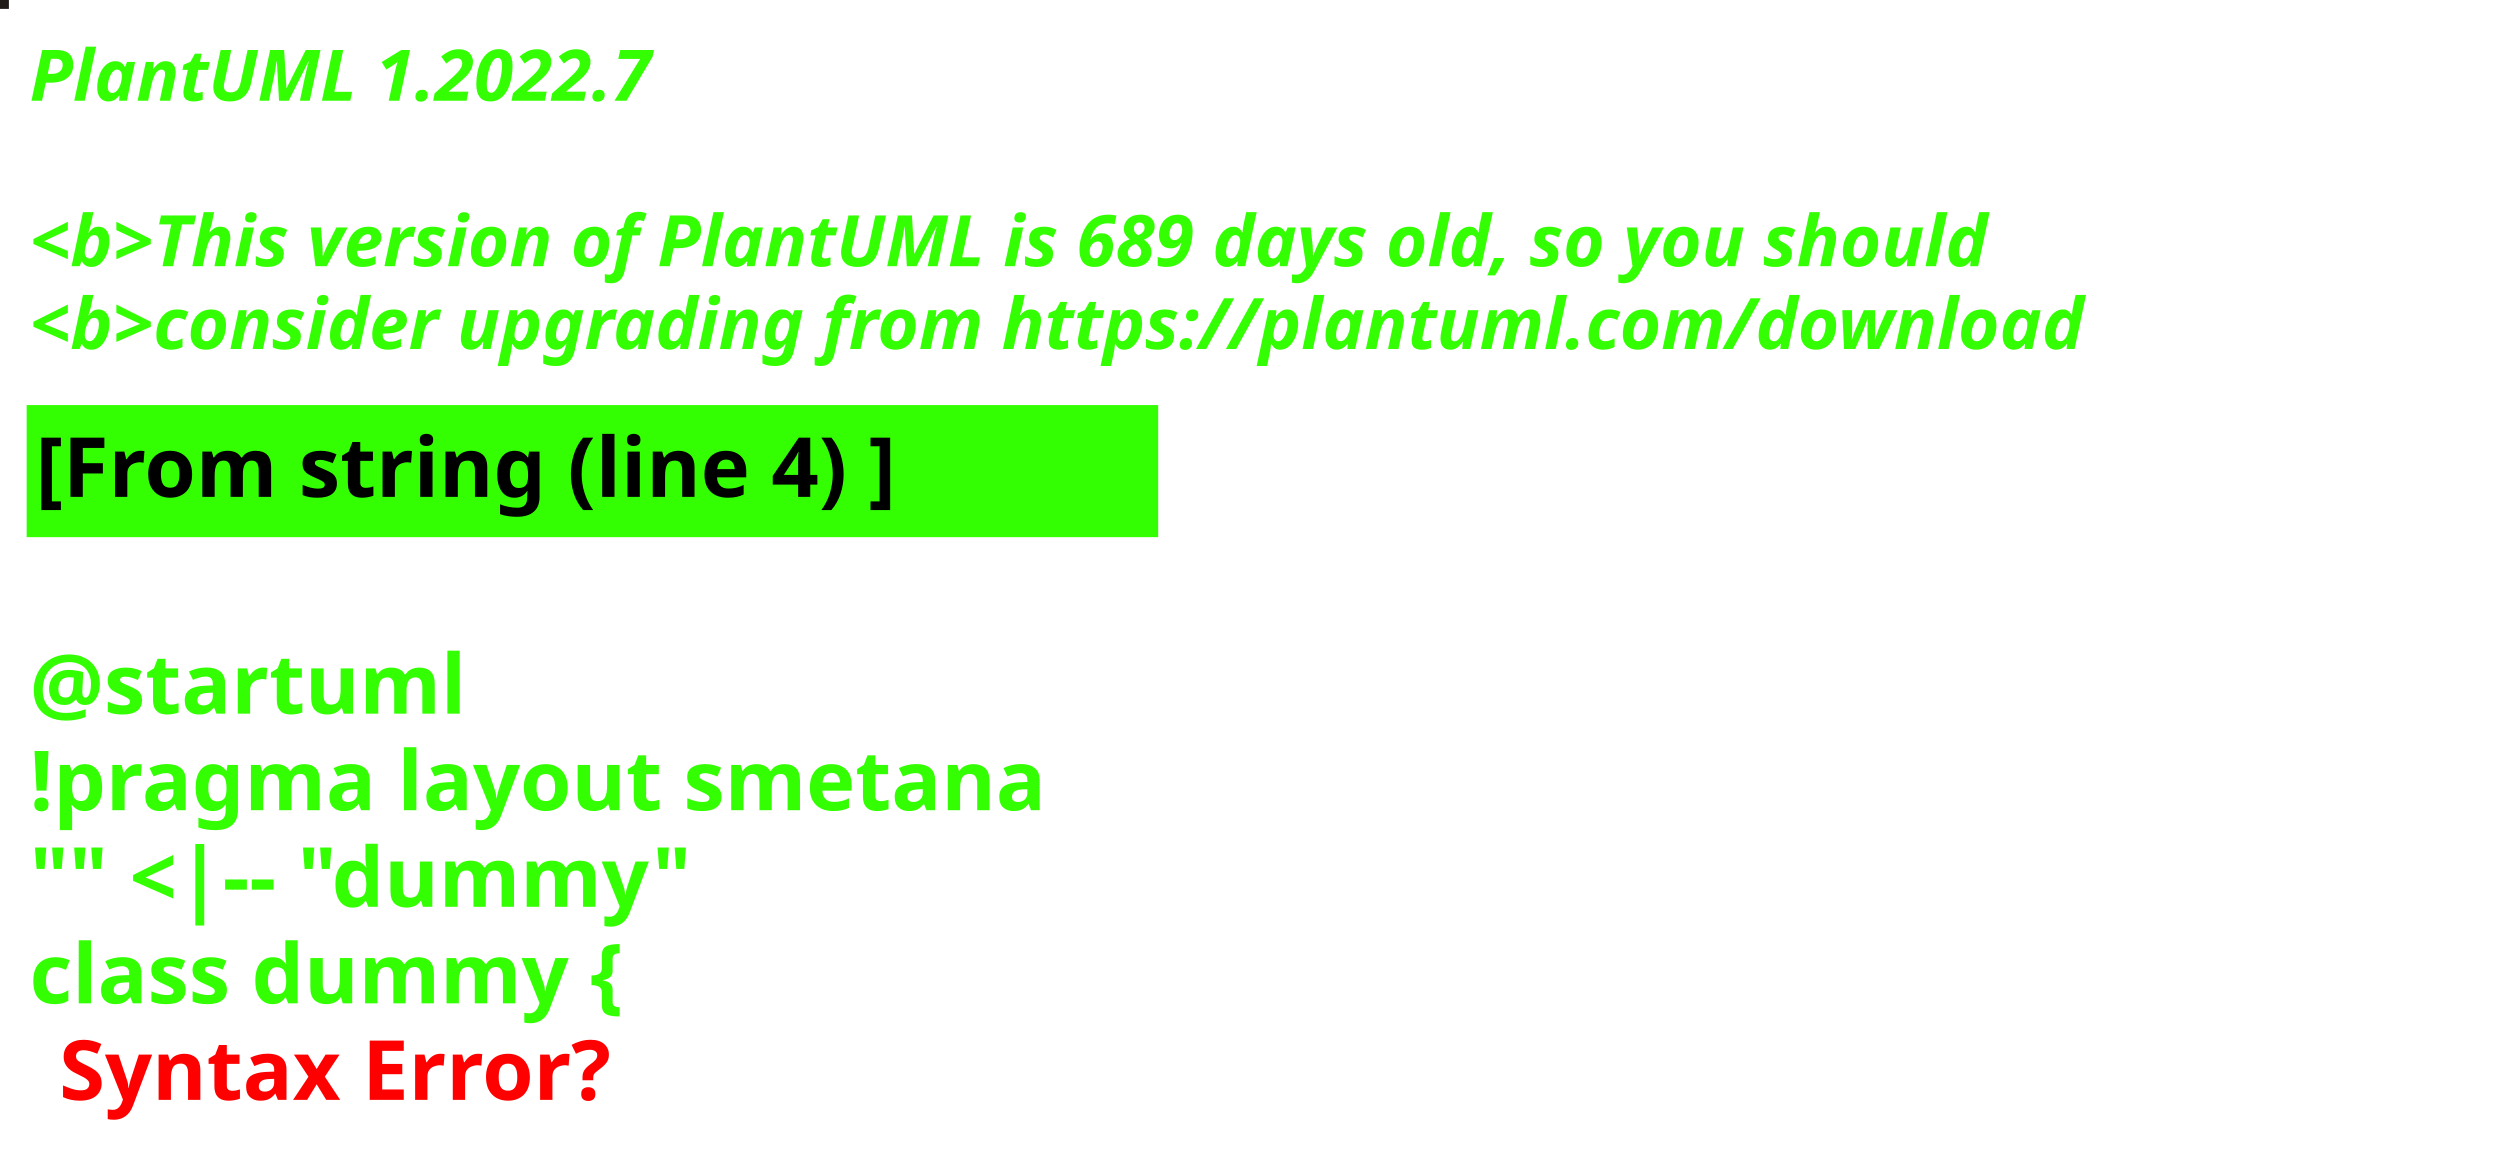
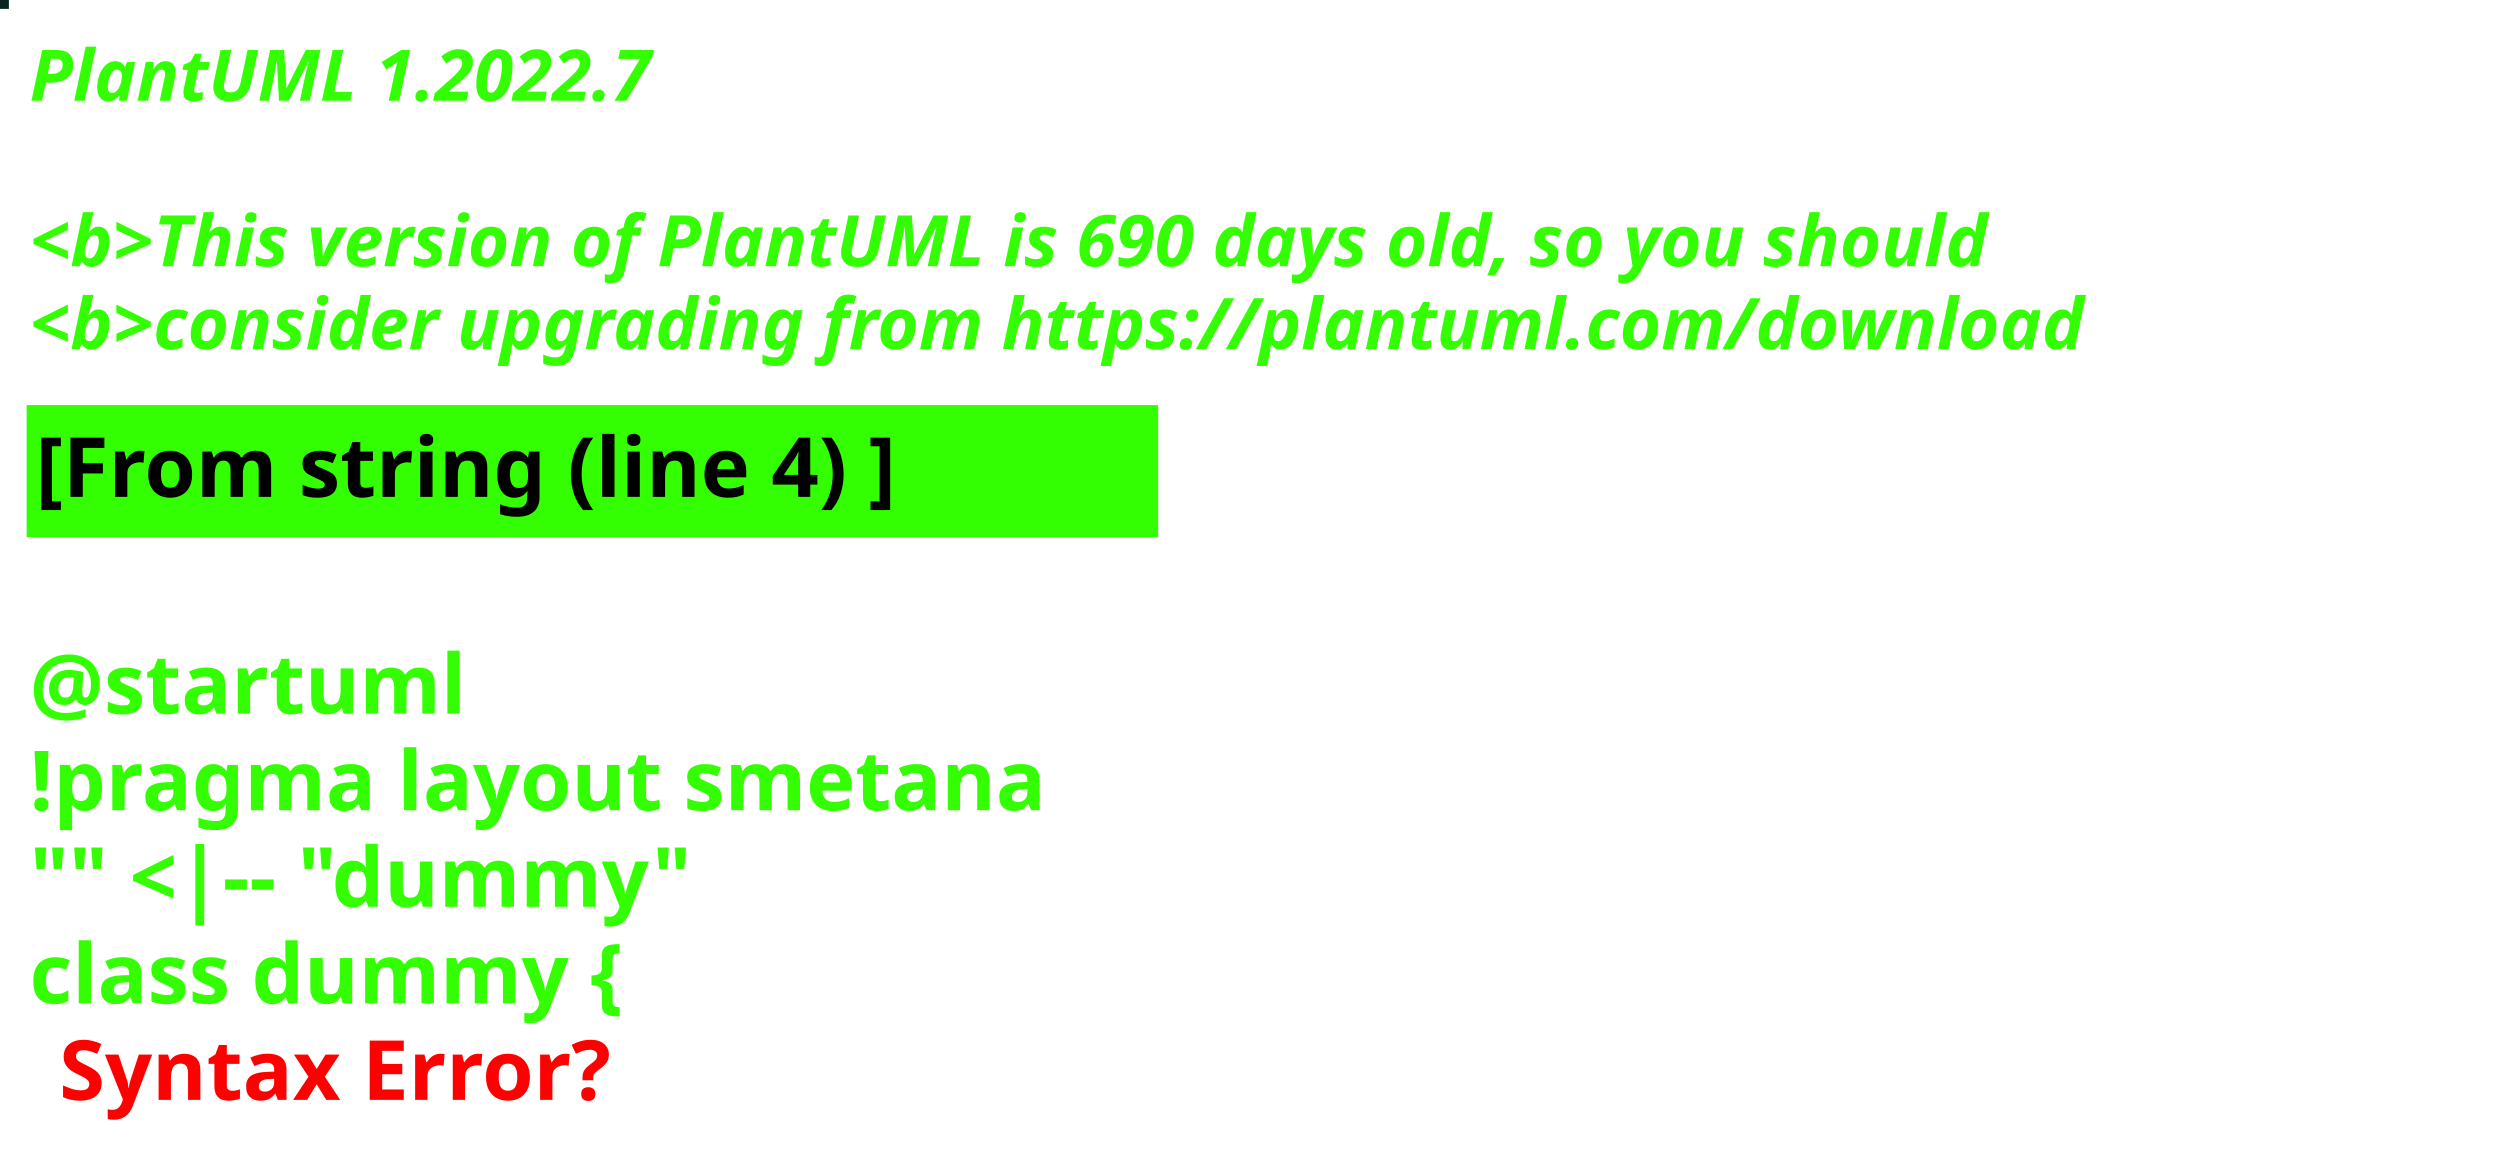
<svg xmlns="http://www.w3.org/2000/svg" contentStyleType="text/css" height="194px" preserveAspectRatio="none" style="width:422px;height:194px;background:#000000;" version="1.1" viewBox="0 0 422 194" width="422px" zoomAndPan="magnify">
  <defs />
  <g>
-     <rect fill="#201A19" height="1" style="stroke:#201A19;stroke-width:1.0;" width="1" x="0" y="0" />
+     <rect fill="#092321" height="1" style="stroke:#092321;stroke-width:1.0;" width="1" x="0" y="0" />
    <text fill="#33FF02" font-family="sans-serif" font-size="12" font-style="italic" font-weight="bold" lengthAdjust="spacing" textLength="127" x="5" y="17">PlantUML 1.2022.7</text>
    <text fill="#33FF02" font-family="sans-serif" font-size="12" font-style="italic" font-weight="bold" lengthAdjust="spacing" textLength="4" x="5" y="30.969"> </text>
-     <text fill="#33FF02" font-family="sans-serif" font-size="12" font-style="italic" font-weight="bold" lengthAdjust="spacing" textLength="399" x="5" y="44.938">&lt;b&gt;This version of PlantUML is 689 days old, so you should</text>
+     <text fill="#33FF02" font-family="sans-serif" font-size="12" font-style="italic" font-weight="bold" lengthAdjust="spacing" textLength="399" x="5" y="44.938">&lt;b&gt;This version of PlantUML is 690 days old, so you should</text>
    <text fill="#33FF02" font-family="sans-serif" font-size="12" font-style="italic" font-weight="bold" lengthAdjust="spacing" textLength="408" x="5" y="58.906">&lt;b&gt;consider upgrading from https://plantuml.com/download</text>
    <rect fill="#33FF02" height="21.297" style="stroke:#33FF02;stroke-width:1.0;" width="190" x="5" y="68.875" />
    <text fill="#000000" font-family="sans-serif" font-size="14" font-weight="bold" lengthAdjust="spacing" textLength="168" x="6" y="83.875">[From string (line 4) ]</text>
    <text fill="#33FF02" font-family="sans-serif" font-size="14" font-weight="bold" lengthAdjust="spacing" textLength="5" x="5" y="104.172"> </text>
    <text fill="#33FF02" font-family="sans-serif" font-size="14" font-weight="bold" lengthAdjust="spacing" textLength="79" x="5" y="120.469">@startuml</text>
    <text fill="#33FF02" font-family="sans-serif" font-size="14" font-weight="bold" lengthAdjust="spacing" textLength="190" x="5" y="136.766">!pragma layout smetana</text>
    <text fill="#33FF02" font-family="sans-serif" font-size="14" font-weight="bold" lengthAdjust="spacing" textLength="124" x="5" y="153.062">"" &lt;|-- "dummy"</text>
    <text fill="#33FF02" font-family="sans-serif" font-size="14" font-weight="bold" lengthAdjust="spacing" text-decoration="wavy underline" textLength="117" x="5" y="169.359">class dummy {</text>
    <text fill="#FF0000" font-family="sans-serif" font-size="14" font-weight="bold" lengthAdjust="spacing" textLength="106" x="10" y="185.656">Syntax Error?</text>
  </g>
</svg>
